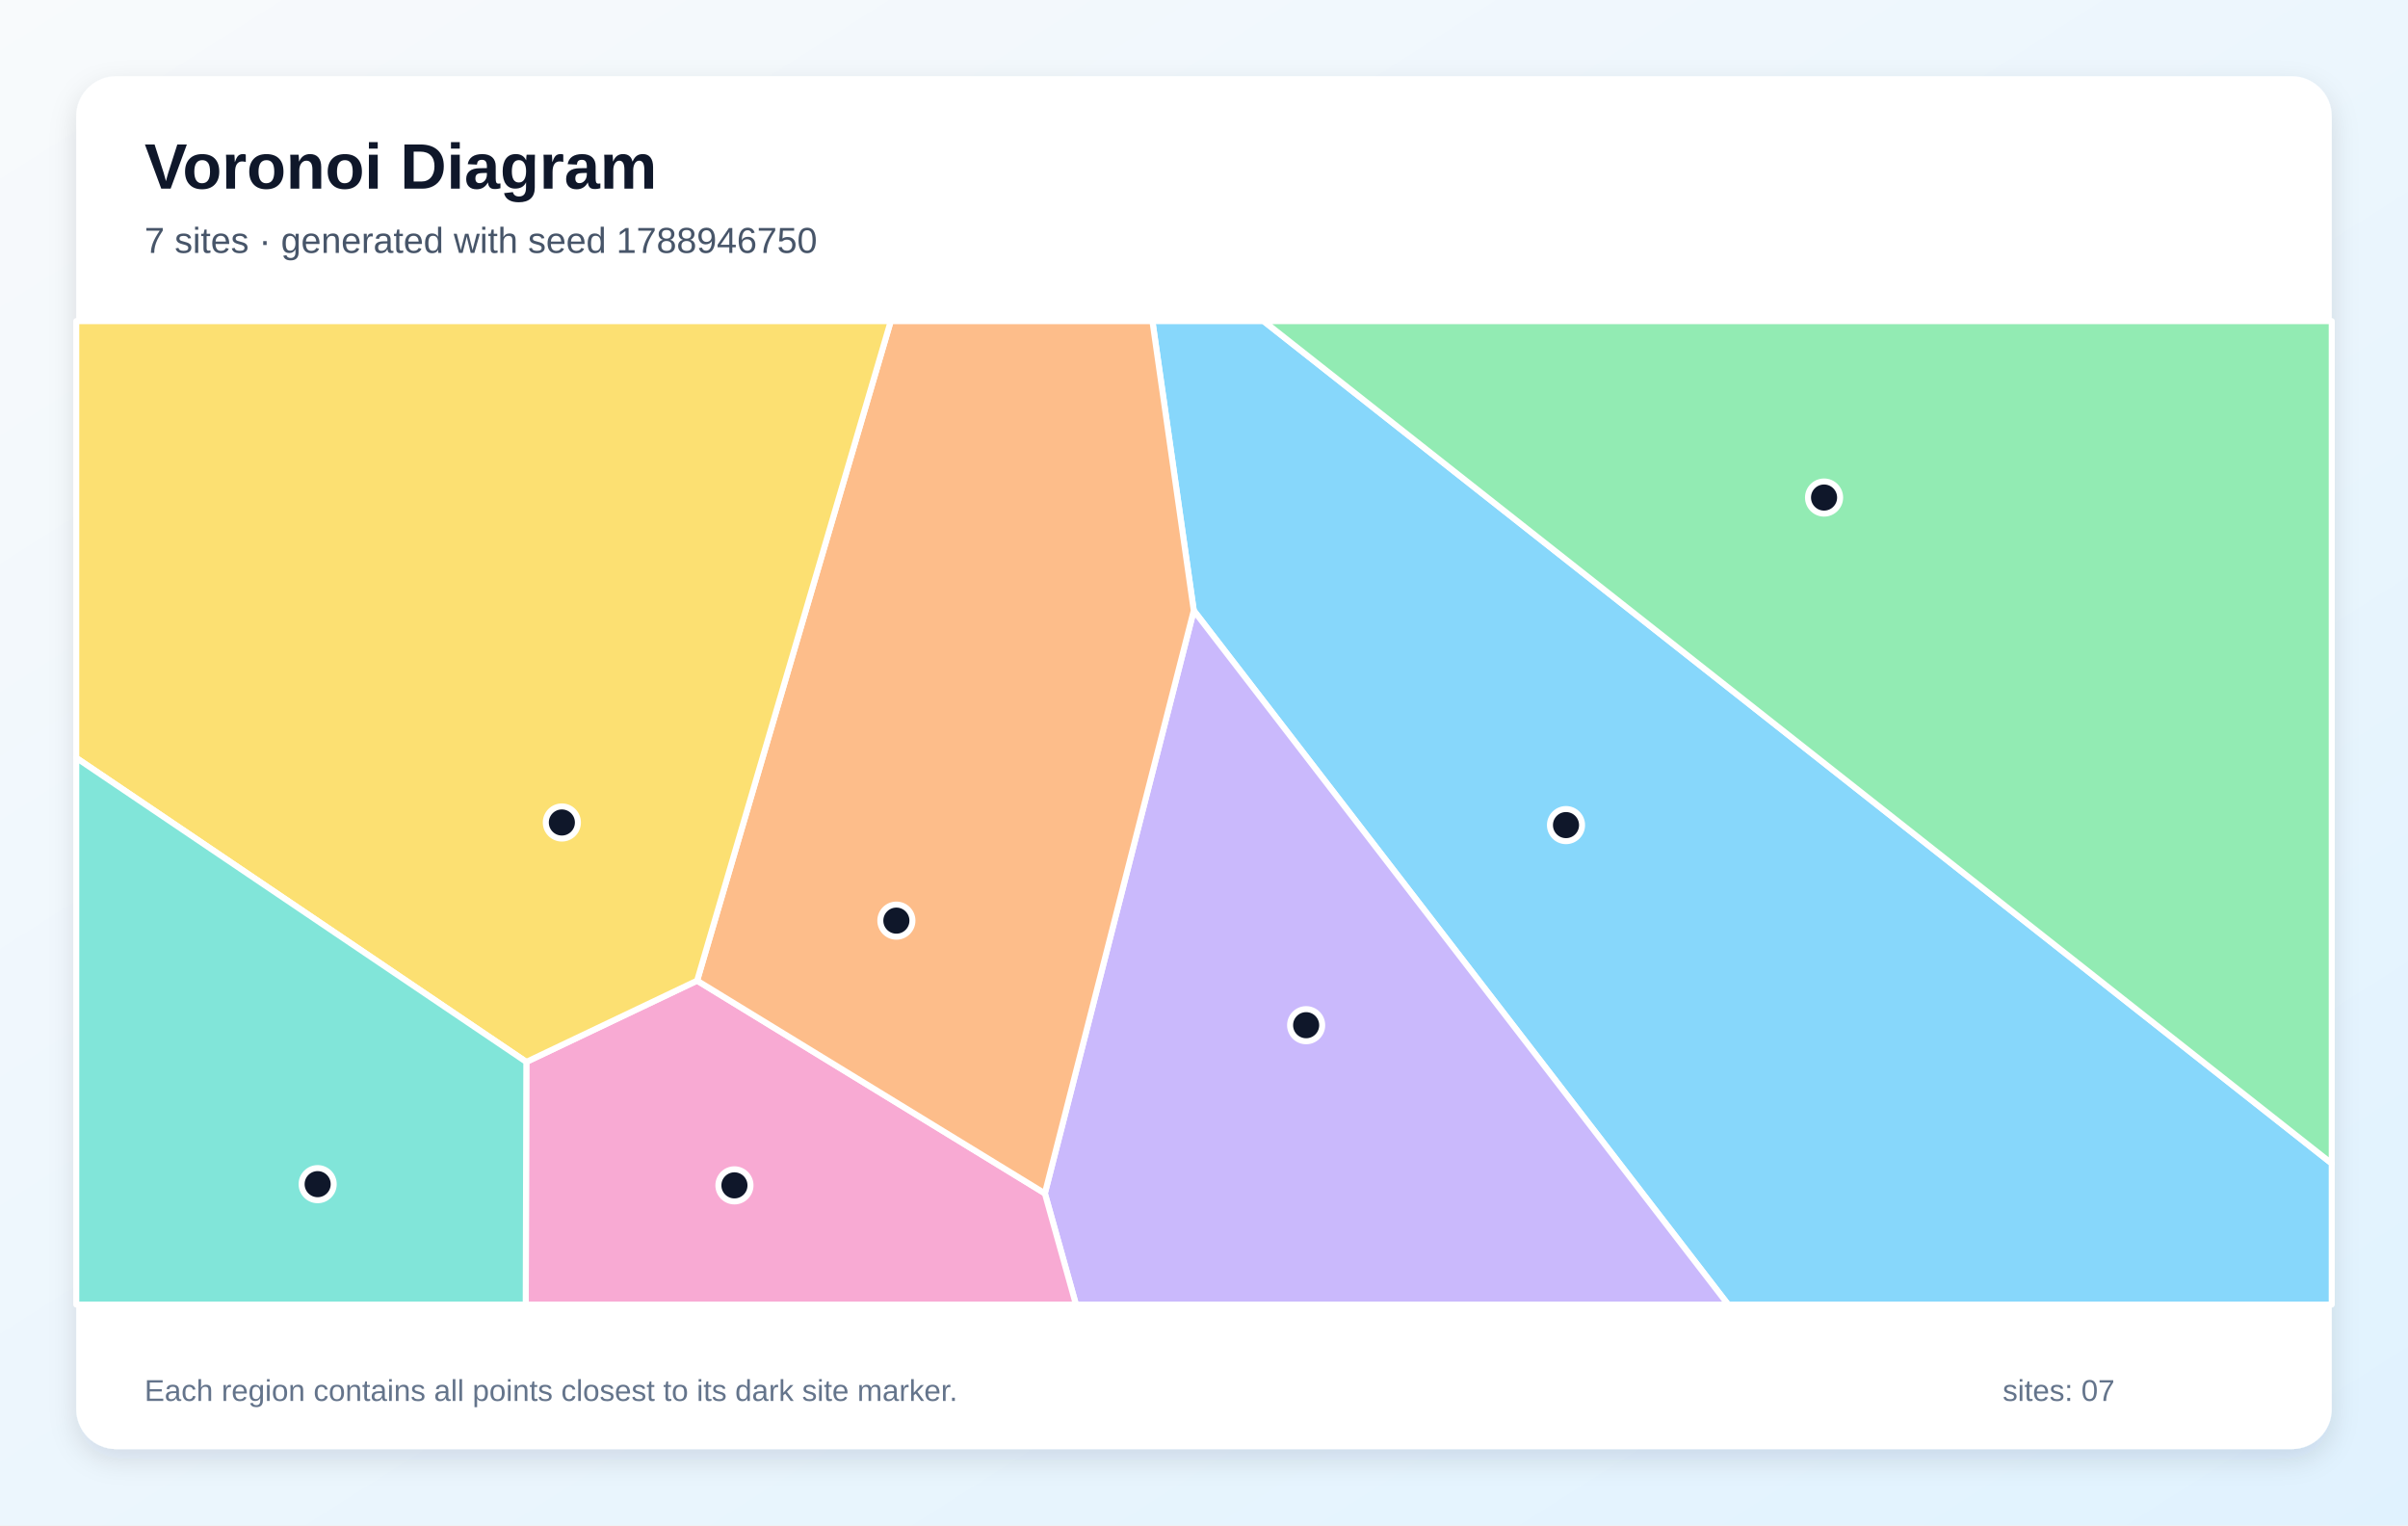
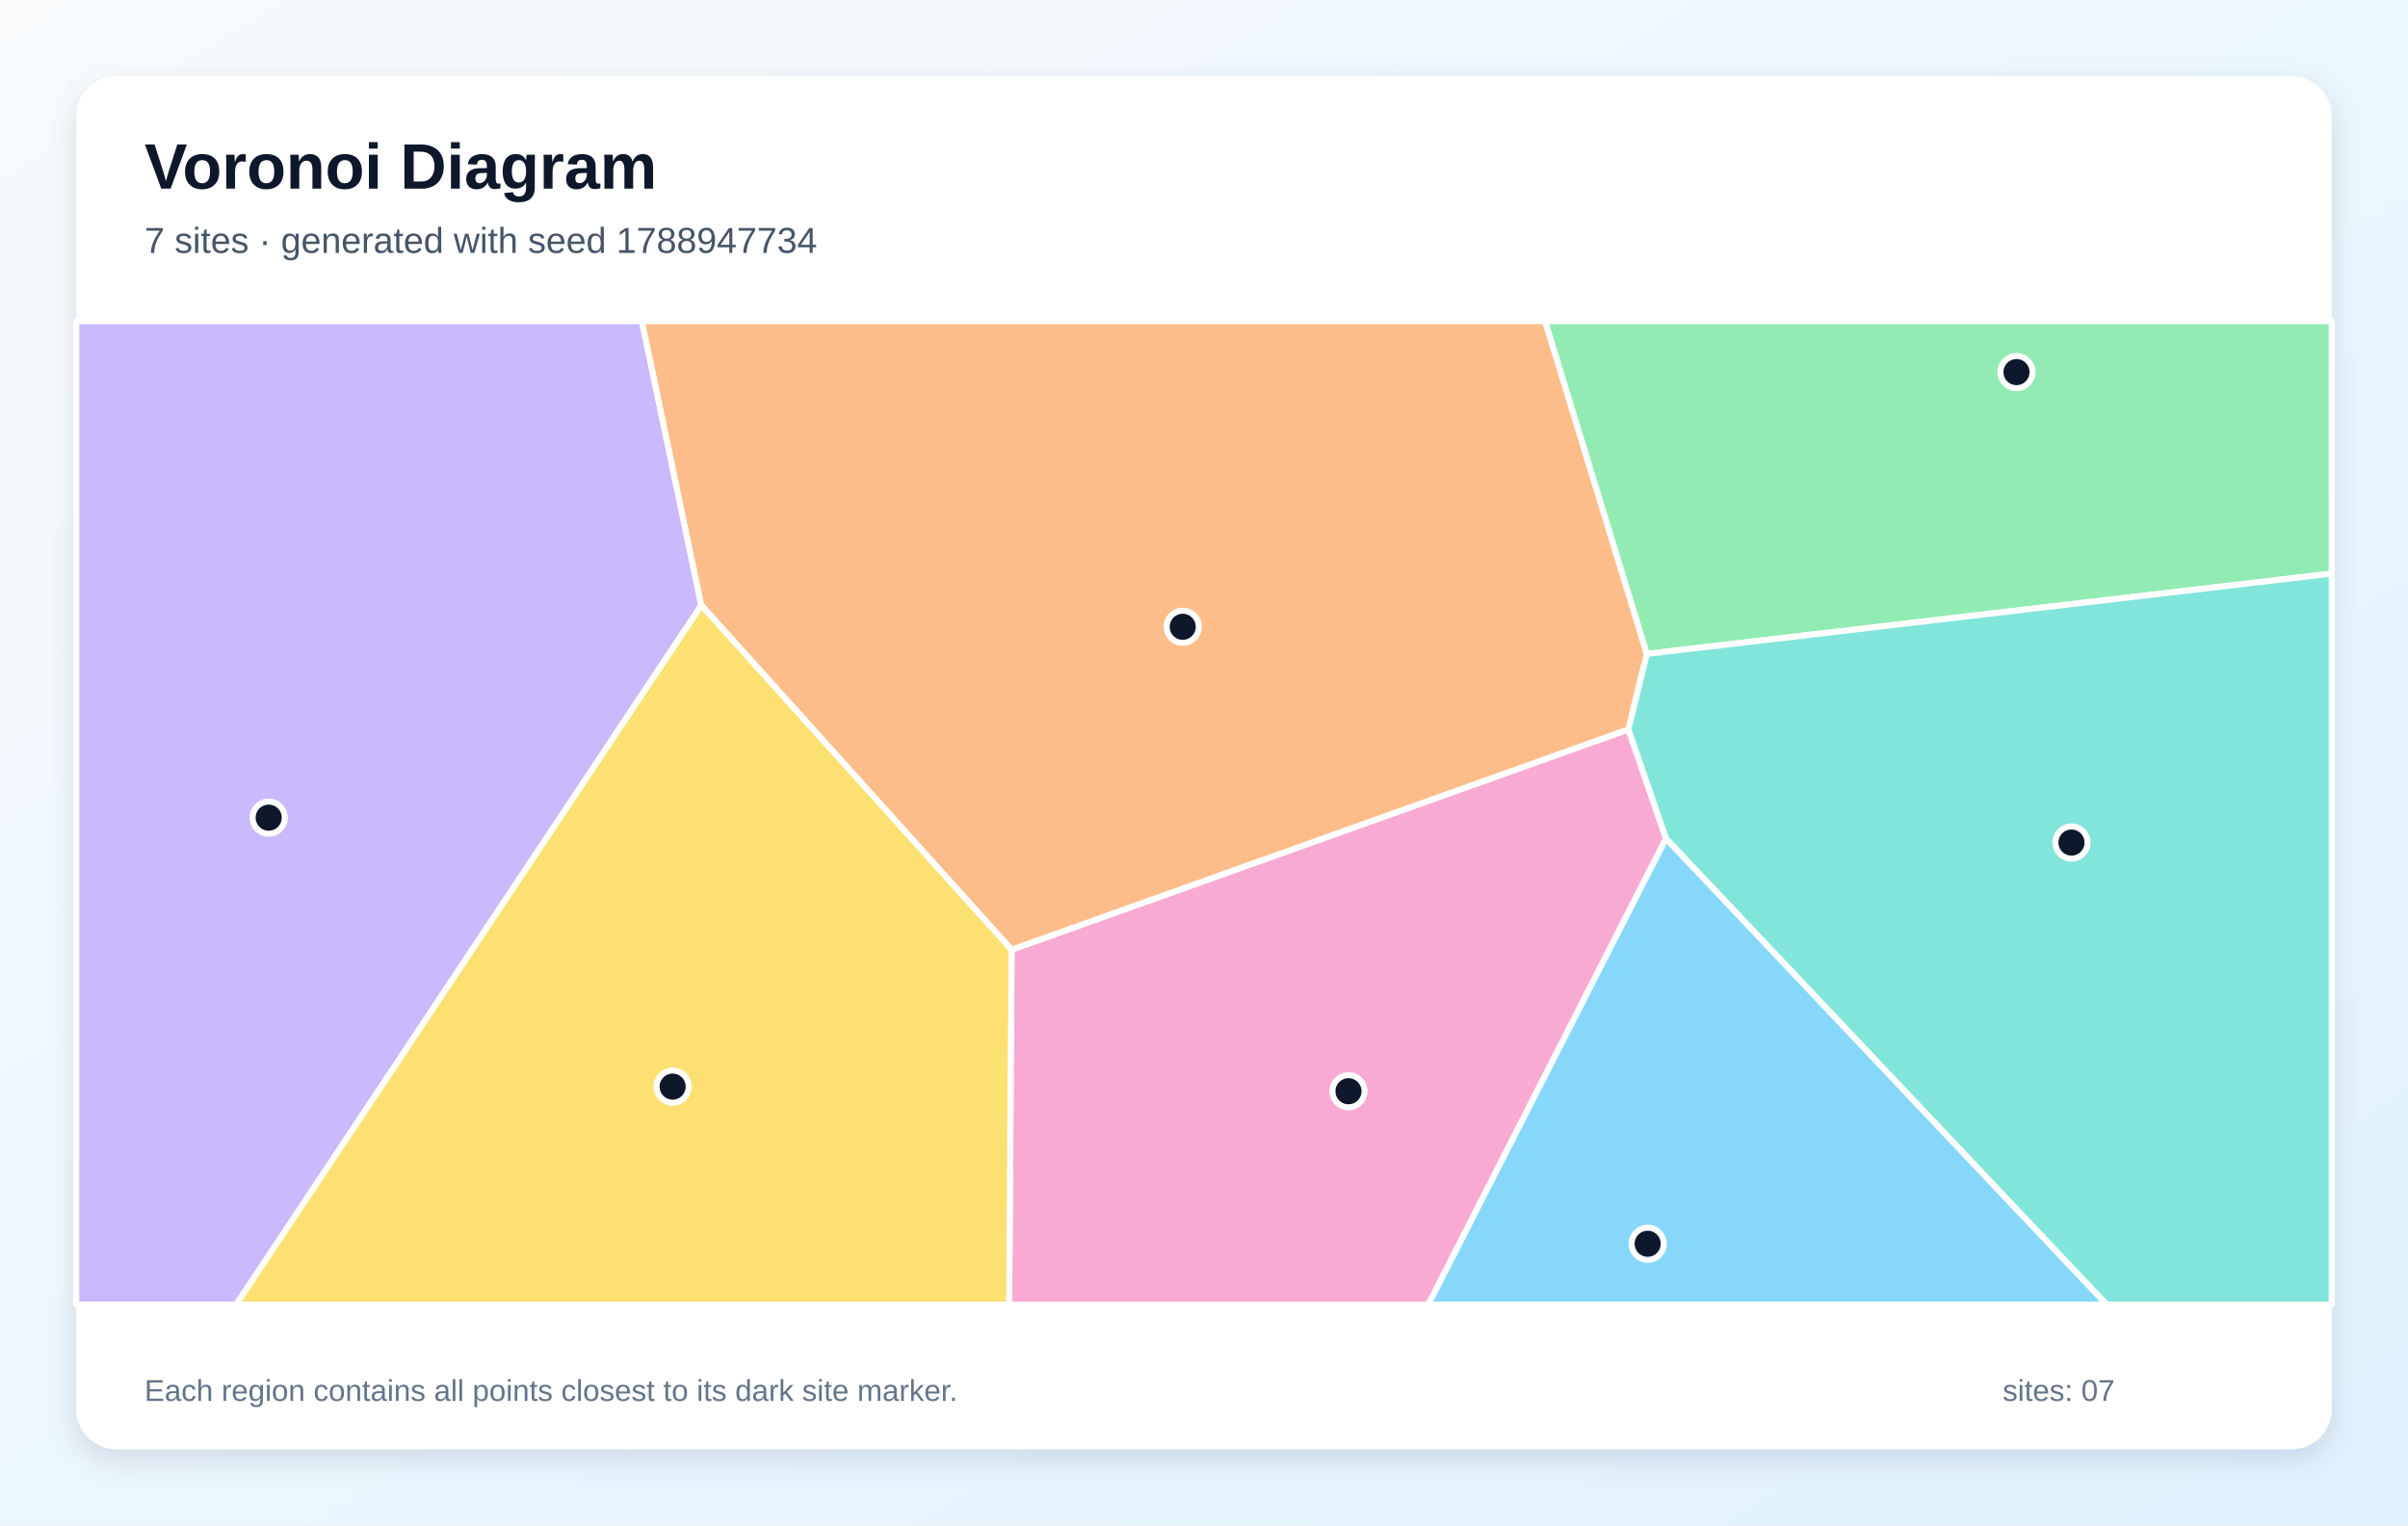
<svg xmlns="http://www.w3.org/2000/svg" width="1200" height="760" viewBox="0 0 1200 760" role="img" aria-labelledby="title description">
  <defs>
    <linearGradient id="background" x1="0" y1="0" x2="1" y2="1">
      <stop stop-color="#F8FAFC" />
      <stop offset="1" stop-color="#E0F2FE" />
    </linearGradient>
    <filter id="shadow" x="-10%" y="-10%" width="120%" height="120%">
      <feDropShadow dx="0" dy="5" stdDeviation="7" flood-color="#0F172A" flood-opacity=".12" />
    </filter>
  </defs>
  <rect width="1200" height="760" fill="url(#background)" />
  <rect x="38" y="38" width="1124" height="684" rx="20" fill="#FFFFFF" filter="url(#shadow)" />
  <g font-family="Arial, sans-serif">
    <text x="72" y="94" font-size="32" font-weight="700" fill="#0F172A">Voronoi Diagram</text>
-     <text x="72" y="126" font-size="18" fill="#475569">7 sites · generated with seed 1788946750</text>
+     <text x="72" y="126" font-size="18" fill="#475569">7 sites · generated with seed 1788947734</text>
  </g>
  <g stroke="#FFFFFF" stroke-width="3" stroke-linejoin="round">
-     <polygon points="594.9,304.2 574.3,160.0 629.7,160.0 1162.0,579.7 1162.0,650.0 861.2,650.0" fill="#38BDF8" fill-opacity="0.60" />
-     <polygon points="520.7,594.6 594.9,304.2 861.2,650.0 536.2,650.0" fill="#A78BFA" fill-opacity="0.60" />
-     <polygon points="262.3,529.1 347.4,488.6 520.7,594.6 536.2,650.0 262.0,650.0" fill="#F472B6" fill-opacity="0.60" />
-     <polygon points="347.4,488.6 443.9,160.0 574.3,160.0 594.9,304.2 520.7,594.6" fill="#FB923C" fill-opacity="0.60" />
-     <polygon points="347.4,488.6 262.3,529.1 38.0,377.6 38.0,160.0 443.9,160.0" fill="#FACC15" fill-opacity="0.60" />
-     <polygon points="629.7,160.0 1162.0,160.0 1162.0,579.7" fill="#4ADE80" fill-opacity="0.60" />
-     <polygon points="38.0,377.6 262.3,529.1 262.0,650.0 38.0,650.0" fill="#2DD4BF" fill-opacity="0.60" />
+     <polygon points="830.2,417.7 1049.9,650.0 711.7,650.0" fill="#38BDF8" fill-opacity="0.60" />
+     <polygon points="38.0,160.0 319.9,160.0 349.5,301.6 117.7,650.0 38.0,650.0" fill="#A78BFA" fill-opacity="0.60" />
+     <polygon points="504.1,473.2 811.5,363.4 830.2,417.7 711.7,650.0 502.9,650.0" fill="#F472B6" fill-opacity="0.60" />
+     <polygon points="820.7,325.8 811.5,363.4 504.1,473.2 349.5,301.6 319.9,160.0 770.0,160.0" fill="#FB923C" fill-opacity="0.60" />
+     <polygon points="349.5,301.6 504.1,473.2 502.9,650.0 117.7,650.0" fill="#FACC15" fill-opacity="0.60" />
+     <polygon points="820.7,325.8 770.0,160.0 1162.0,160.0 1162.0,285.8" fill="#4ADE80" fill-opacity="0.60" />
+     <polygon points="830.2,417.7 811.5,363.4 820.7,325.8 1162.0,285.8 1162.0,650.0 1049.9,650.0" fill="#2DD4BF" fill-opacity="0.60" />
  </g>
  <g>
-     <circle cx="780.4" cy="411.1" r="8" fill="#0F172A" stroke="#FFFFFF" stroke-width="3" />
-     <circle cx="650.9" cy="510.8" r="8" fill="#0F172A" stroke="#FFFFFF" stroke-width="3" />
-     <circle cx="366.0" cy="590.6" r="8" fill="#0F172A" stroke="#FFFFFF" stroke-width="3" />
-     <circle cx="446.7" cy="458.7" r="8" fill="#0F172A" stroke="#FFFFFF" stroke-width="3" />
-     <circle cx="280.0" cy="409.8" r="8" fill="#0F172A" stroke="#FFFFFF" stroke-width="3" />
-     <circle cx="909.0" cy="247.9" r="8" fill="#0F172A" stroke="#FFFFFF" stroke-width="3" />
-     <circle cx="158.3" cy="590.0" r="8" fill="#0F172A" stroke="#FFFFFF" stroke-width="3" />
+     <circle cx="821.1" cy="619.7" r="8" fill="#0F172A" stroke="#FFFFFF" stroke-width="3" />
+     <circle cx="133.9" cy="407.4" r="8" fill="#0F172A" stroke="#FFFFFF" stroke-width="3" />
+     <circle cx="672.0" cy="543.7" r="8" fill="#0F172A" stroke="#FFFFFF" stroke-width="3" />
+     <circle cx="589.4" cy="312.3" r="8" fill="#0F172A" stroke="#FFFFFF" stroke-width="3" />
+     <circle cx="335.2" cy="541.4" r="8" fill="#0F172A" stroke="#FFFFFF" stroke-width="3" />
+     <circle cx="1004.9" cy="185.4" r="8" fill="#0F172A" stroke="#FFFFFF" stroke-width="3" />
+     <circle cx="1032.3" cy="419.8" r="8" fill="#0F172A" stroke="#FFFFFF" stroke-width="3" />
  </g>
  <g font-family="Arial, sans-serif" font-size="15" fill="#64748B">
    <text x="72" y="698">Each region contains all points closest to its dark site marker.</text>
    <text x="998" y="698">sites: 07</text>
  </g>
</svg>
